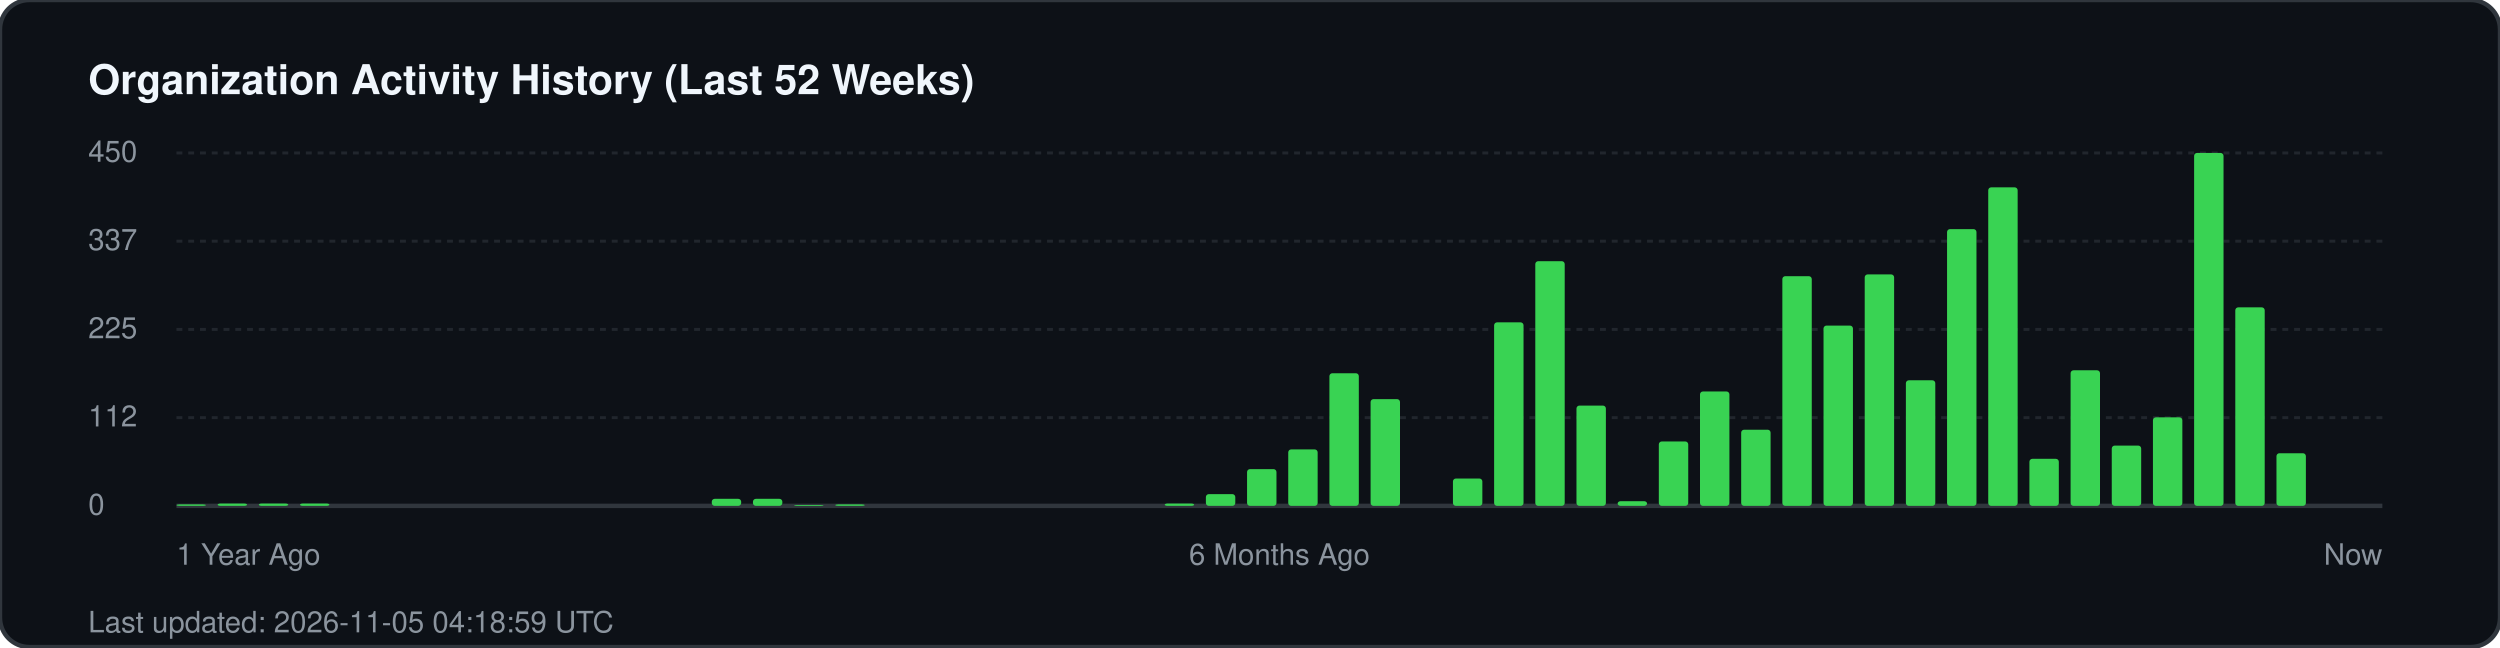
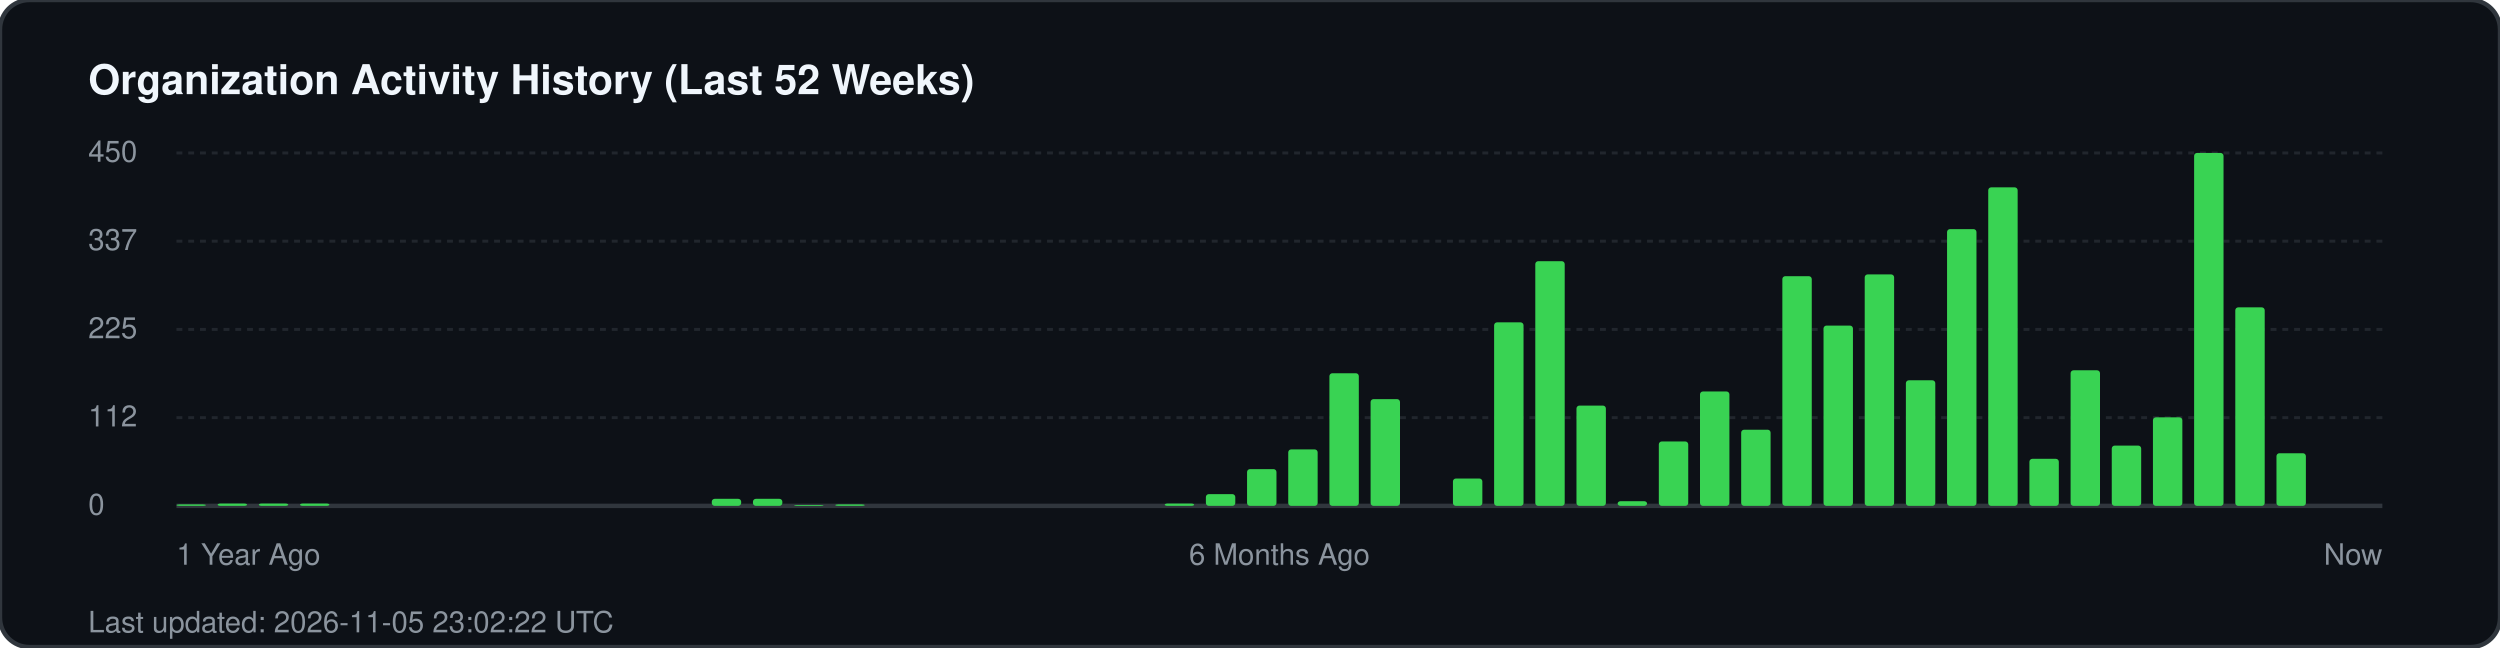
<svg xmlns="http://www.w3.org/2000/svg" width="850" height="220" viewBox="0 0 850 220" fill="none">
  <rect width="850" height="220" rx="10" fill="#0d1117" stroke="#30363d" stroke-width="1.5" />
  <text x="30" y="32" fill="#f0f6fc" font-family="-apple-system, BlinkMacSystemFont, 'Segoe UI', Helvetica, Arial, sans-serif" font-size="14" font-weight="700">Organization Activity History (Last 52 Weeks)</text>
  <g fill="#8b949e" font-family="-apple-system, BlinkMacSystemFont, 'Segoe UI', Helvetica, Arial, sans-serif" font-size="10">
    <text x="30" y="55">450</text>
    <line x1="60" y1="52" x2="810" y2="52" stroke="#21262d" stroke-width="1" stroke-dasharray="2 2" />
    <text x="30" y="85">337</text>
    <line x1="60" y1="82" x2="810" y2="82" stroke="#21262d" stroke-width="1" stroke-dasharray="2 2" />
    <text x="30" y="115">225</text>
    <line x1="60" y1="112" x2="810" y2="112" stroke="#21262d" stroke-width="1" stroke-dasharray="2 2" />
    <text x="30" y="145">112</text>
    <line x1="60" y1="142" x2="810" y2="142" stroke="#21262d" stroke-width="1" stroke-dasharray="2 2" />
    <text x="30" y="175">0</text>
    <line x1="60" y1="172" x2="810" y2="172" stroke="#30363d" stroke-width="1.5" />
  </g>
  <g transform="translate(60, 0)">
    <rect x="0.0" y="171.5" width="10" height="0.5" fill="#39d353" rx="1" />
    <rect x="14.0" y="171.2" width="10" height="0.8" fill="#39d353" rx="1" />
    <rect x="28.0" y="171.2" width="10" height="0.8" fill="#39d353" rx="1" />
    <rect x="42.0" y="171.2" width="10" height="0.8" fill="#39d353" rx="1" />
    <rect x="182.0" y="169.6" width="10" height="2.4" fill="#39d353" rx="1" />
    <rect x="196.0" y="169.6" width="10" height="2.4" fill="#39d353" rx="1" />
    <rect x="210.0" y="171.7" width="10" height="0.3" fill="#39d353" rx="1" />
    <rect x="224.0" y="171.5" width="10" height="0.5" fill="#39d353" rx="1" />
    <rect x="336.0" y="171.2" width="10" height="0.8" fill="#39d353" rx="1" />
    <rect x="350.0" y="168.0" width="10" height="4.0" fill="#39d353" rx="1" />
    <rect x="364.0" y="159.5" width="10" height="12.5" fill="#39d353" rx="1" />
    <rect x="378.0" y="152.8" width="10" height="19.2" fill="#39d353" rx="1" />
    <rect x="392.0" y="126.9" width="10" height="45.1" fill="#39d353" rx="1" />
    <rect x="406.0" y="135.7" width="10" height="36.3" fill="#39d353" rx="1" />
    <rect x="434.0" y="162.7" width="10" height="9.3" fill="#39d353" rx="1" />
    <rect x="448.0" y="109.6" width="10" height="62.4" fill="#39d353" rx="1" />
    <rect x="462.0" y="88.8" width="10" height="83.2" fill="#39d353" rx="1" />
    <rect x="476.0" y="137.9" width="10" height="34.1" fill="#39d353" rx="1" />
    <rect x="490.0" y="170.4" width="10" height="1.6" fill="#39d353" rx="1" />
    <rect x="504.0" y="150.1" width="10" height="21.9" fill="#39d353" rx="1" />
    <rect x="518.0" y="133.1" width="10" height="38.9" fill="#39d353" rx="1" />
    <rect x="532.0" y="146.1" width="10" height="25.9" fill="#39d353" rx="1" />
    <rect x="546.0" y="93.9" width="10" height="78.1" fill="#39d353" rx="1" />
    <rect x="560.0" y="110.7" width="10" height="61.3" fill="#39d353" rx="1" />
    <rect x="574.0" y="93.3" width="10" height="78.7" fill="#39d353" rx="1" />
    <rect x="588.0" y="129.3" width="10" height="42.7" fill="#39d353" rx="1" />
    <rect x="602.0" y="77.9" width="10" height="94.1" fill="#39d353" rx="1" />
    <rect x="616.0" y="63.7" width="10" height="108.3" fill="#39d353" rx="1" />
    <rect x="630.0" y="156.0" width="10" height="16.0" fill="#39d353" rx="1" />
    <rect x="644.0" y="125.9" width="10" height="46.1" fill="#39d353" rx="1" />
    <rect x="658.0" y="151.5" width="10" height="20.5" fill="#39d353" rx="1" />
    <rect x="672.0" y="141.9" width="10" height="30.1" fill="#39d353" rx="1" />
    <rect x="686.0" y="52.0" width="10" height="120.0" fill="#39d353" rx="1" />
    <rect x="700.0" y="104.5" width="10" height="67.5" fill="#39d353" rx="1" />
    <rect x="714.0" y="154.1" width="10" height="17.9" fill="#39d353" rx="1" />
  </g>
  <g transform="translate(60, 192)" fill="#8b949e" font-family="-apple-system, BlinkMacSystemFont, 'Segoe UI', Helvetica, Arial, sans-serif" font-size="10">
    <text x="0">1 Year Ago</text>
    <text x="375" text-anchor="middle">6 Months Ago</text>
    <text x="750" text-anchor="end">Now</text>
  </g>
-   <text x="30" y="215" fill="#8b949e" font-family="-apple-system, BlinkMacSystemFont, 'Segoe UI', Helvetica, Arial, sans-serif" font-size="10">Last updated: 2026-11-05 04:18:59 UTC</text>
+   <text x="30" y="215" fill="#8b949e" font-family="-apple-system, BlinkMacSystemFont, 'Segoe UI', Helvetica, Arial, sans-serif" font-size="10">Last updated: 2026-11-05 23:02:22 UTC</text>
</svg>
